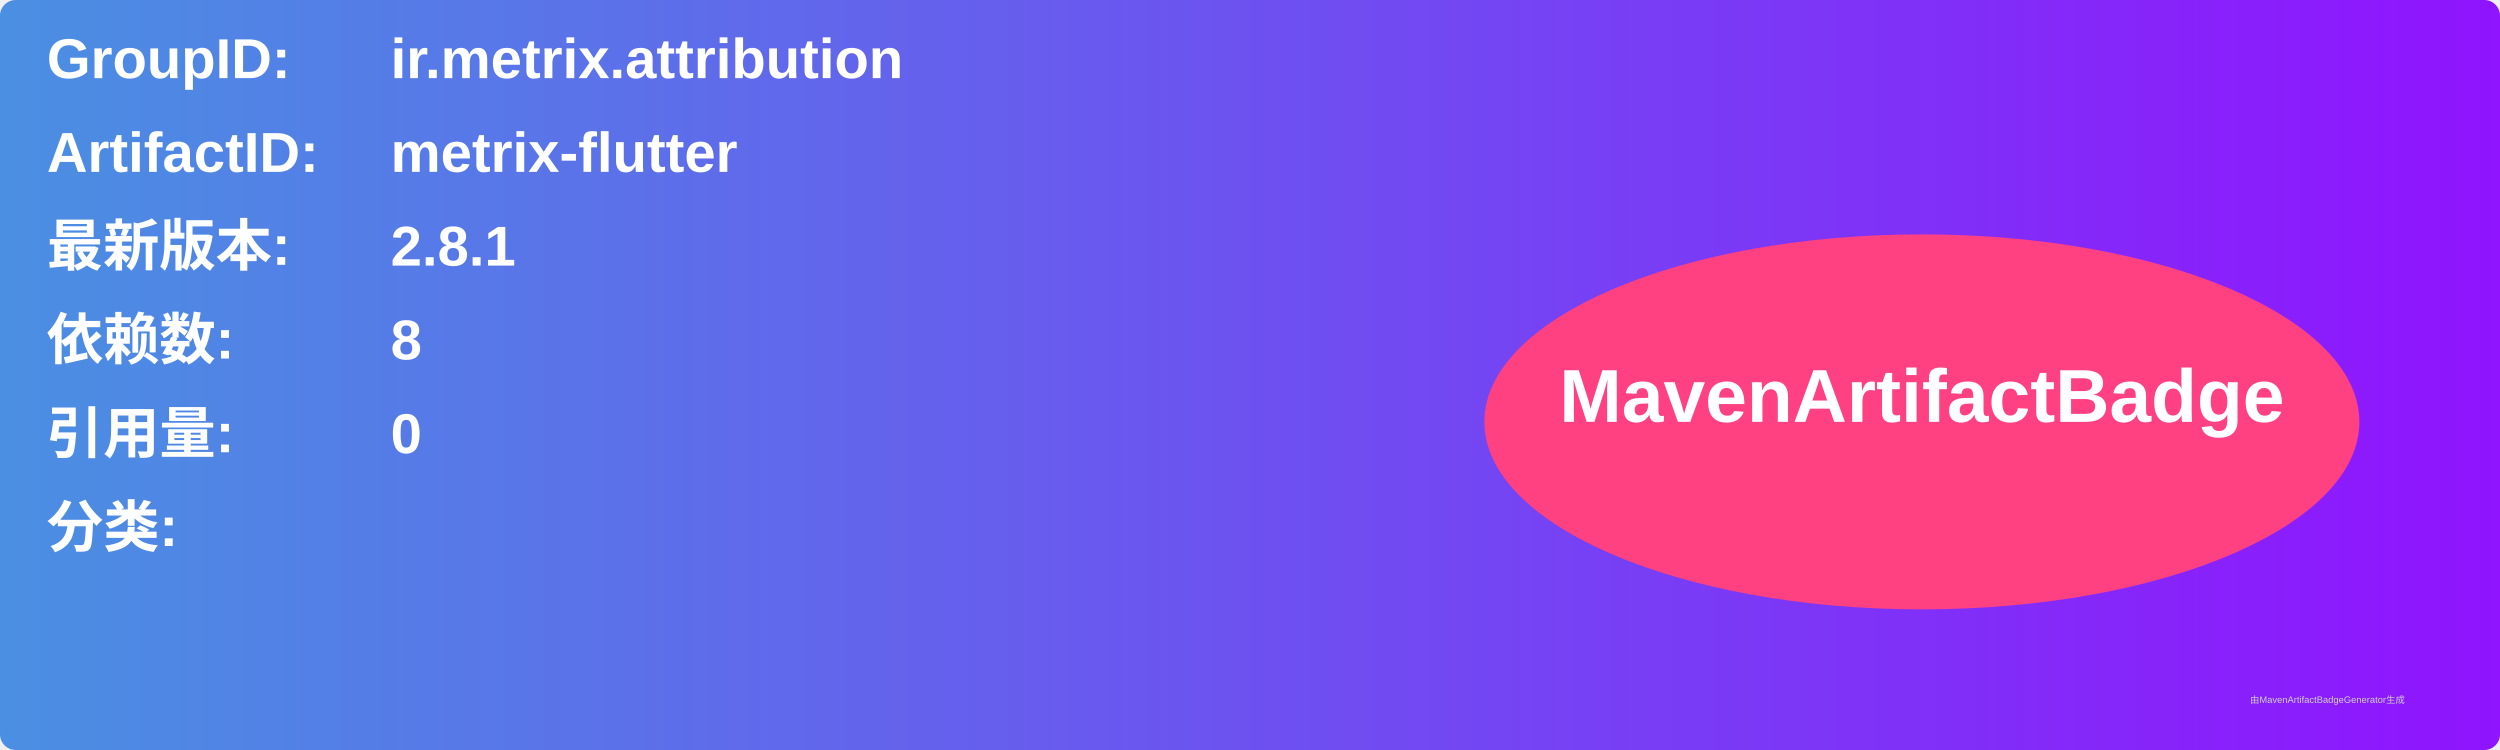
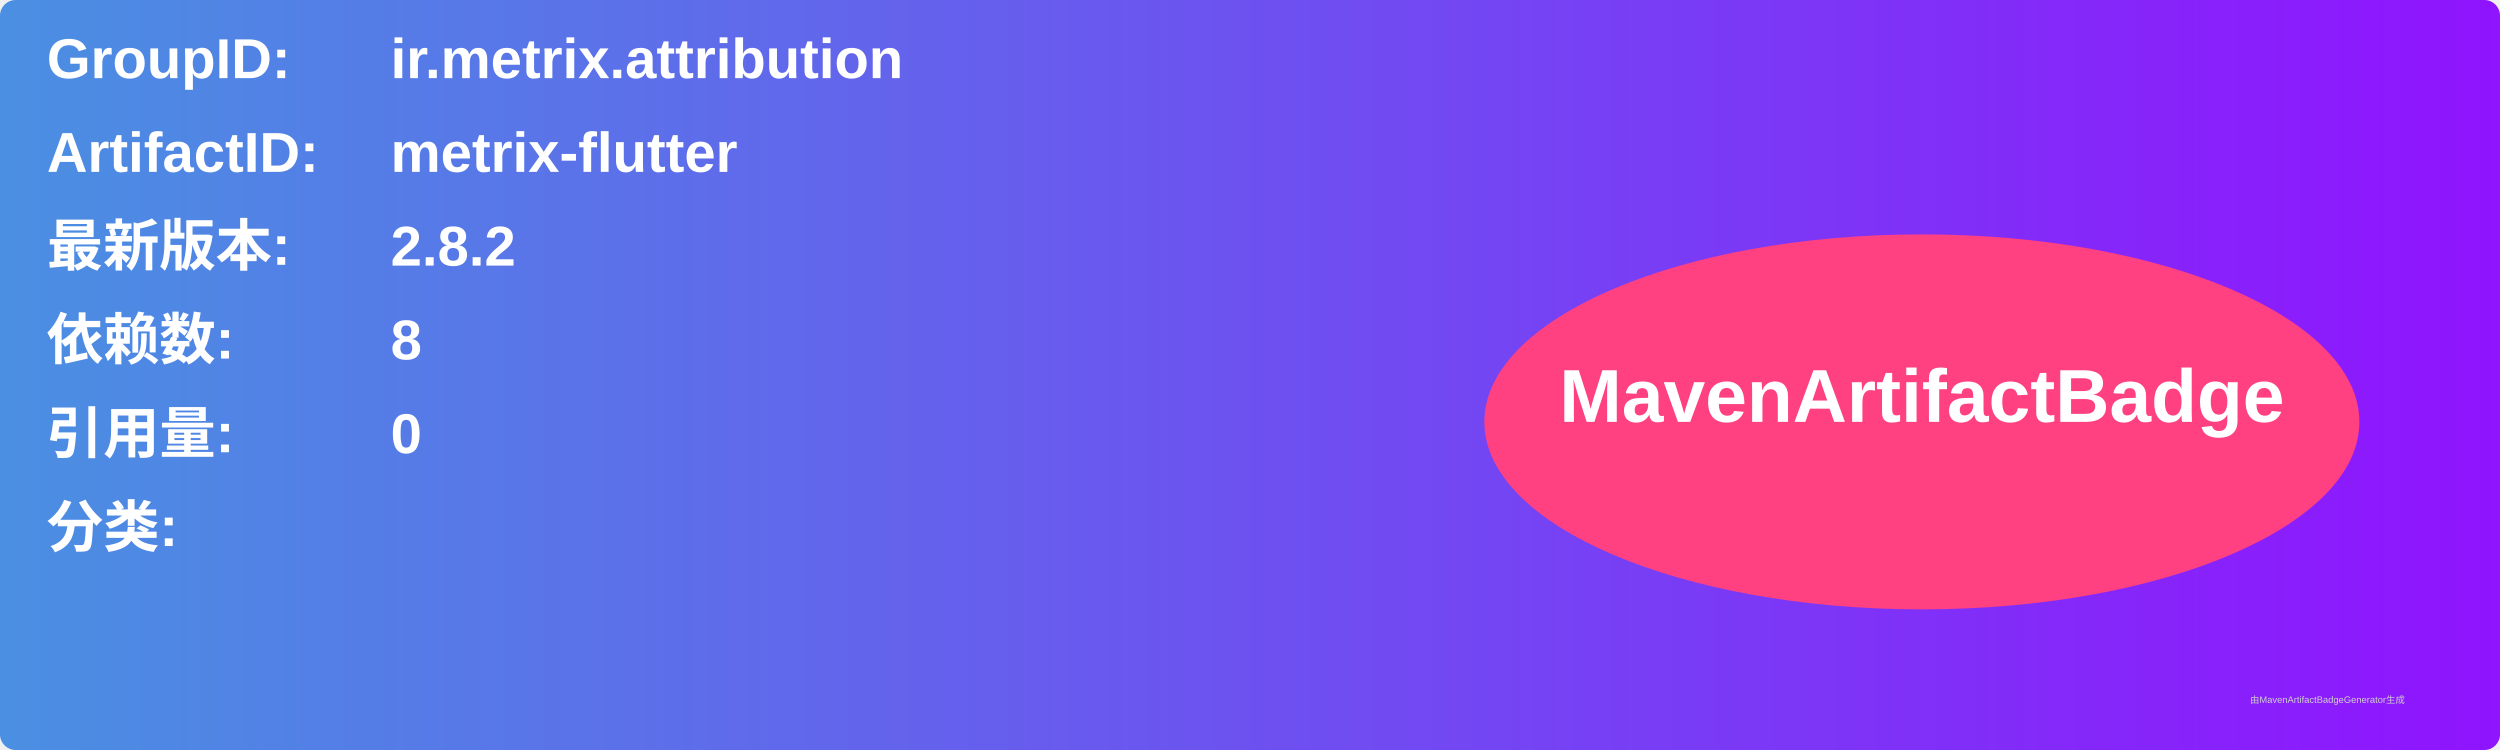
<svg xmlns="http://www.w3.org/2000/svg" width="800" height="240" viewBox="0 0 800 240">
  <linearGradient id="grad" x1="0%" y1="0%" x2="100%" y2="0%">
    <stop offset="0%" stop-color="#4a90e2" />
    <stop offset="100%" stop-color="#9013fe" />
  </linearGradient>
  <rect width="100%" height="100%" rx="5" ry="5" fill="url(#grad)" />
  <g transform="translate(15, 15)">
    <text x="0" y="10" font-family="Arial" font-size="18" fill="white" font-weight="bold" width="260">GroupID:</text>
    <text x="110" y="10" font-family="Arial" font-size="18" fill="white" font-weight="bold" width="460">ir.metrix.attribution</text>
    <text x="0" y="40" font-family="Arial" font-size="18" fill="white" font-weight="bold" width="260">ArtifactID:</text>
    <text x="110" y="40" font-family="Arial" font-size="18" fill="white" font-weight="bold" width="460">metrix-flutter</text>
    <text x="0" y="70" font-family="Arial" font-size="18" fill="white" font-weight="bold">最新版本:</text>
    <text x="110" y="70" font-family="Arial" font-size="18" fill="white" font-weight="bold">
-       <tspan font-weight="bold">2.8.1</tspan>
+       <tspan font-weight="bold">2.8.2</tspan>
    </text>
    <text x="0" y="100" font-family="Arial" font-size="18" fill="white" font-weight="bold">依赖数: </text>
    <text x="110" y="100" font-family="Arial" font-size="18" fill="white">
      <tspan font-weight="bold">8</tspan>
    </text>
    <text x="0" y="130" font-family="Arial" font-size="18" fill="white" font-weight="bold">引用量: </text>
    <text x="110" y="130" font-family="Arial" font-size="18" fill="white">
      <tspan font-weight="bold">0</tspan>
    </text>
    <text x="0" y="160" font-family="Arial" font-size="18" fill="white" font-weight="bold">分类:</text>
    <text x="10" y="190" font-family="Arial" font-size="10" fill="white">
      <tspan font-weight="bold" />
    </text>
    <ellipse cx="600" cy="120" rx="140" ry="60" fill="#ff4081" />
    <text x="600" y="120" text-anchor="middle" font-family="Arial" font-size="24" fill="white" font-weight="bold">MavenArtifactBadge</text>
  </g>
  <text x="720" y="225" font-family="Arial" font-size="3" fill="#d0d0d0">由MavenArtifactBadgeGenerator生成</text>
</svg>
